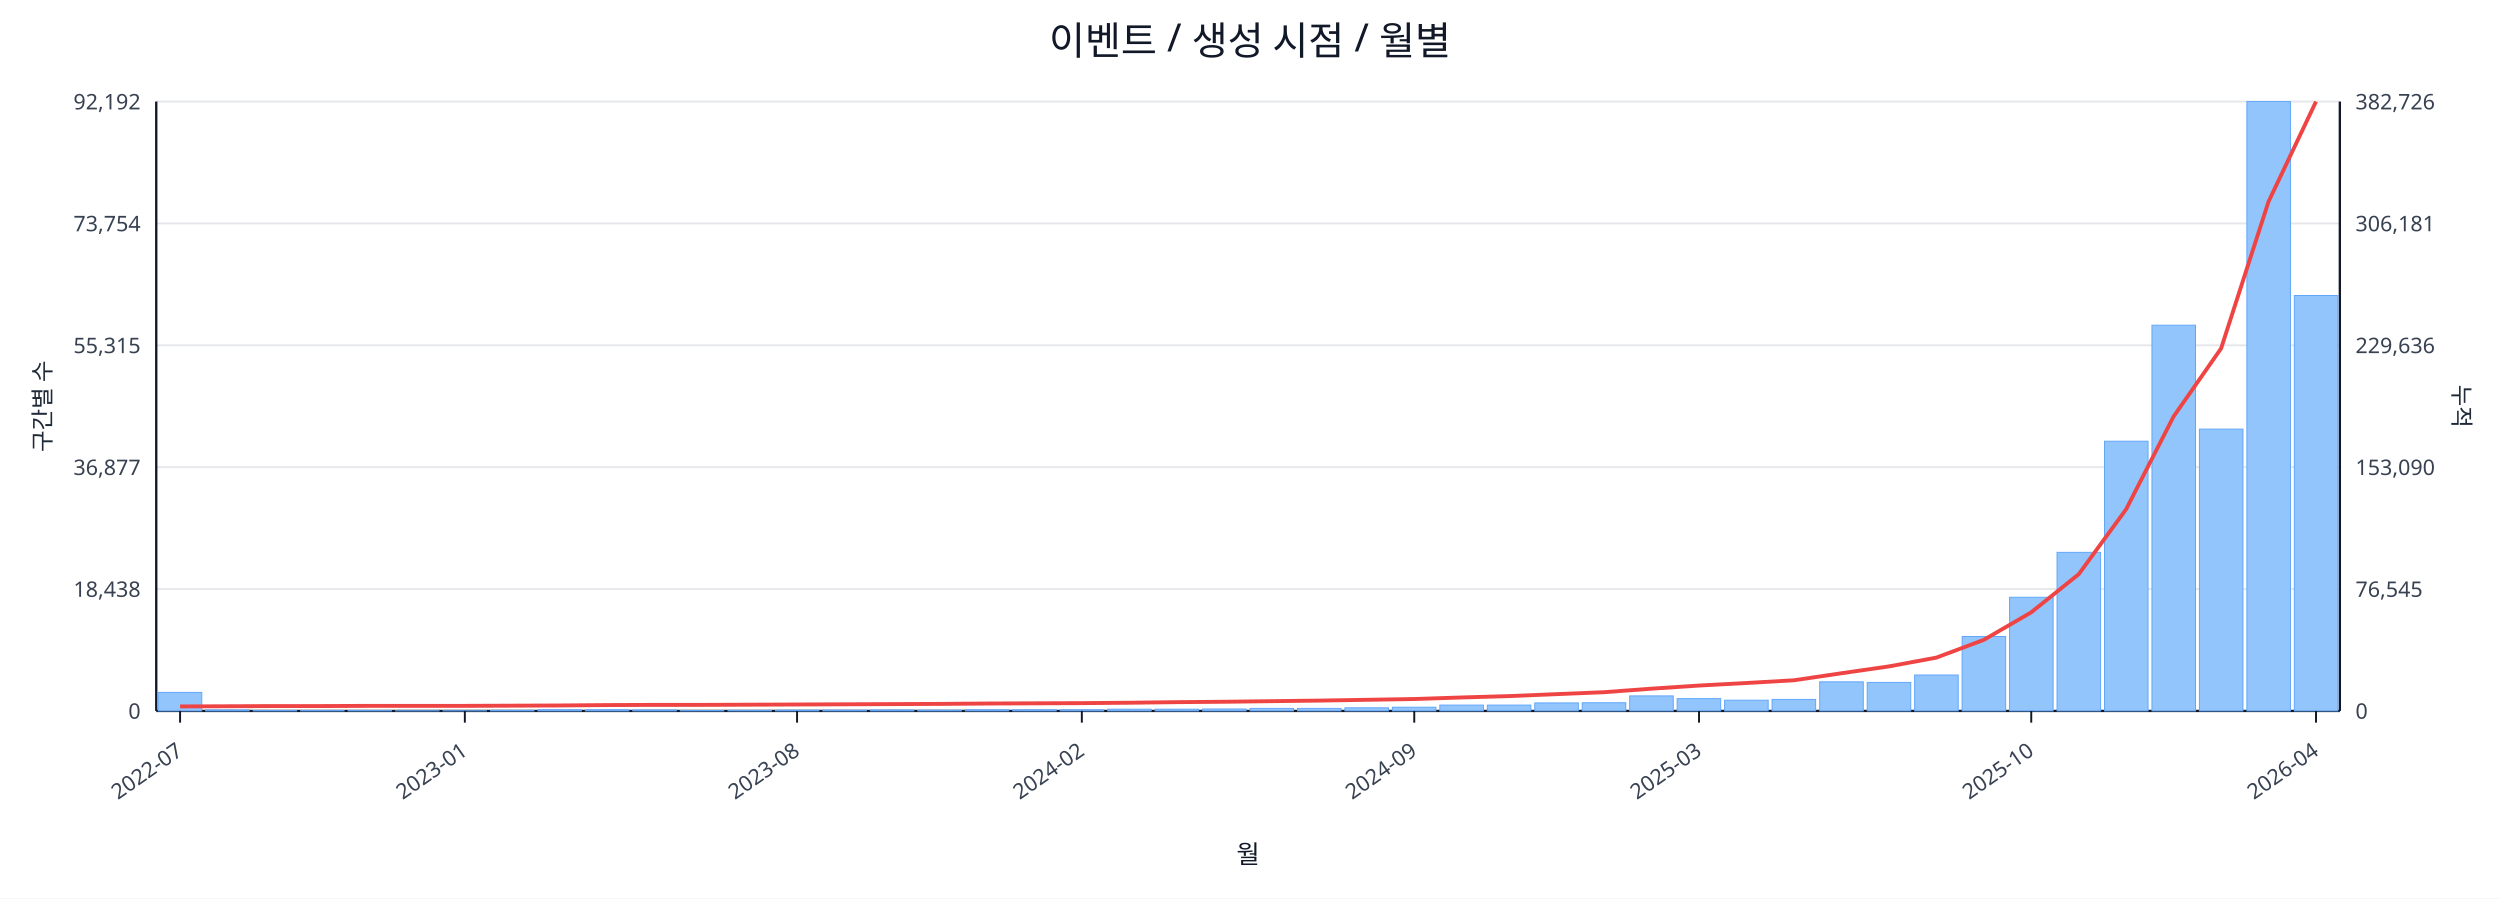
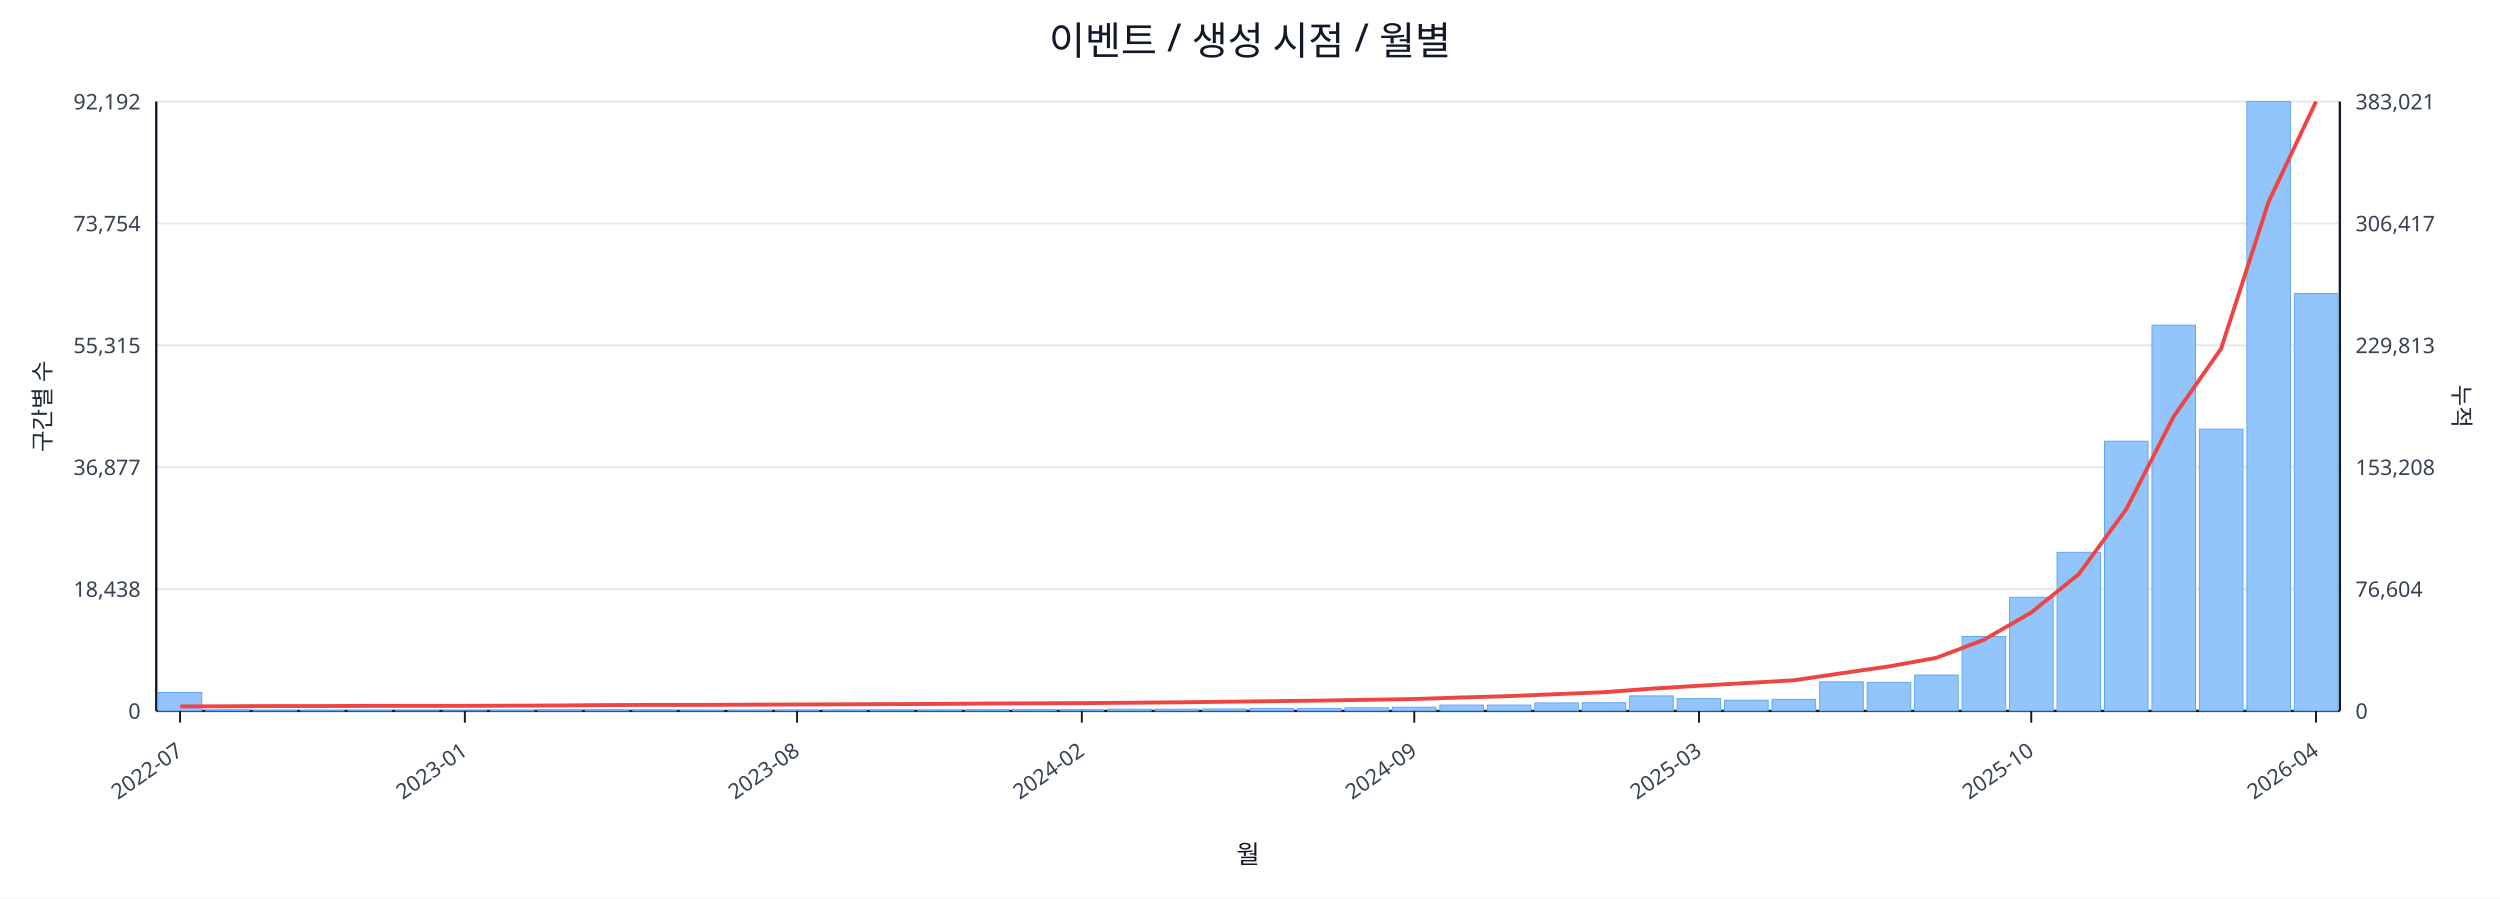
<svg xmlns="http://www.w3.org/2000/svg" width="1280" height="460" viewBox="0 0 1280 460">
  <rect x="0" y="0" width="100%" height="100%" fill="#ffffff" />
  <text x="640.0" y="28" font-size="20" text-anchor="middle" font-family="sans-serif" fill="#111827">이벤트 / 생성 시점 / 월별</text>
  <line x1="80.0" y1="52.0" x2="1198.0" y2="52.0" stroke="#e5e7eb" stroke-width="1" />
  <text x="72.0" y="56.0" font-size="11" text-anchor="end" font-family="sans-serif" fill="#374151">92,192</text>
-   <text x="1206.0" y="56.0" font-size="11" text-anchor="start" font-family="sans-serif" fill="#374151">382,726</text>
+   <text x="1206.0" y="56.0" font-size="11" text-anchor="start" font-family="sans-serif" fill="#374151">383,021</text>
  <line x1="80.0" y1="114.4" x2="1198.0" y2="114.4" stroke="#e5e7eb" stroke-width="1" />
  <text x="72.0" y="118.4" font-size="11" text-anchor="end" font-family="sans-serif" fill="#374151">73,754</text>
-   <text x="1206.0" y="118.4" font-size="11" text-anchor="start" font-family="sans-serif" fill="#374151">306,181</text>
+   <text x="1206.0" y="118.4" font-size="11" text-anchor="start" font-family="sans-serif" fill="#374151">306,417</text>
  <line x1="80.0" y1="176.8" x2="1198.0" y2="176.8" stroke="#e5e7eb" stroke-width="1" />
  <text x="72.0" y="180.8" font-size="11" text-anchor="end" font-family="sans-serif" fill="#374151">55,315</text>
-   <text x="1206.0" y="180.8" font-size="11" text-anchor="start" font-family="sans-serif" fill="#374151">229,636</text>
+   <text x="1206.0" y="180.8" font-size="11" text-anchor="start" font-family="sans-serif" fill="#374151">229,813</text>
  <line x1="80.0" y1="239.2" x2="1198.0" y2="239.2" stroke="#e5e7eb" stroke-width="1" />
  <text x="72.0" y="243.2" font-size="11" text-anchor="end" font-family="sans-serif" fill="#374151">36,877</text>
-   <text x="1206.0" y="243.2" font-size="11" text-anchor="start" font-family="sans-serif" fill="#374151">153,090</text>
+   <text x="1206.0" y="243.2" font-size="11" text-anchor="start" font-family="sans-serif" fill="#374151">153,208</text>
  <line x1="80.0" y1="301.6" x2="1198.0" y2="301.6" stroke="#e5e7eb" stroke-width="1" />
  <text x="72.0" y="305.6" font-size="11" text-anchor="end" font-family="sans-serif" fill="#374151">18,438</text>
-   <text x="1206.0" y="305.6" font-size="11" text-anchor="start" font-family="sans-serif" fill="#374151">76,545</text>
+   <text x="1206.0" y="305.6" font-size="11" text-anchor="start" font-family="sans-serif" fill="#374151">76,604</text>
  <line x1="80.0" y1="364.0" x2="1198.0" y2="364.0" stroke="#e5e7eb" stroke-width="1" />
  <text x="72.0" y="368.0" font-size="11" text-anchor="end" font-family="sans-serif" fill="#374151">0</text>
  <text x="1206.0" y="368.0" font-size="11" text-anchor="start" font-family="sans-serif" fill="#374151">0</text>
  <line x1="80.0" y1="364.0" x2="1198.0" y2="364.0" stroke="#111827" stroke-width="1.2" />
  <line x1="80.0" y1="52.0" x2="80.0" y2="364.0" stroke="#111827" stroke-width="1.2" />
  <line x1="1198.0" y1="52.0" x2="1198.0" y2="364.0" stroke="#111827" stroke-width="1.2" />
  <rect x="81.0" y="354.5" width="22.3" height="9.5" fill="#93c5fd" stroke="#60a5fa" stroke-width="0.5" />
  <rect x="105.3" y="363.5" width="22.3" height="0.5" fill="#93c5fd" stroke="#60a5fa" stroke-width="0.5" />
  <rect x="129.6" y="363.8" width="22.3" height="0.2" fill="#93c5fd" stroke="#60a5fa" stroke-width="0.5" />
  <rect x="153.9" y="363.8" width="22.3" height="0.2" fill="#93c5fd" stroke="#60a5fa" stroke-width="0.5" />
  <rect x="178.2" y="363.8" width="22.3" height="0.2" fill="#93c5fd" stroke="#60a5fa" stroke-width="0.5" />
  <rect x="202.5" y="363.9" width="22.3" height="0.1" fill="#93c5fd" stroke="#60a5fa" stroke-width="0.5" />
  <rect x="226.8" y="363.9" width="22.3" height="0.1" fill="#93c5fd" stroke="#60a5fa" stroke-width="0.5" />
  <rect x="251.1" y="363.7" width="22.3" height="0.3" fill="#93c5fd" stroke="#60a5fa" stroke-width="0.5" />
  <rect x="275.4" y="363.4" width="22.3" height="0.6" fill="#93c5fd" stroke="#60a5fa" stroke-width="0.5" />
  <rect x="299.7" y="363.4" width="22.3" height="0.6" fill="#93c5fd" stroke="#60a5fa" stroke-width="0.5" />
  <rect x="324.0" y="363.5" width="22.3" height="0.5" fill="#93c5fd" stroke="#60a5fa" stroke-width="0.5" />
  <rect x="348.3" y="363.8" width="22.3" height="0.2" fill="#93c5fd" stroke="#60a5fa" stroke-width="0.5" />
  <rect x="372.7" y="363.7" width="22.3" height="0.3" fill="#93c5fd" stroke="#60a5fa" stroke-width="0.5" />
  <rect x="397.0" y="363.6" width="22.3" height="0.4" fill="#93c5fd" stroke="#60a5fa" stroke-width="0.5" />
  <rect x="421.3" y="363.6" width="22.3" height="0.4" fill="#93c5fd" stroke="#60a5fa" stroke-width="0.5" />
  <rect x="445.6" y="363.5" width="22.3" height="0.5" fill="#93c5fd" stroke="#60a5fa" stroke-width="0.5" />
  <rect x="469.9" y="363.6" width="22.3" height="0.4" fill="#93c5fd" stroke="#60a5fa" stroke-width="0.5" />
  <rect x="494.2" y="363.4" width="22.3" height="0.6" fill="#93c5fd" stroke="#60a5fa" stroke-width="0.5" />
  <rect x="518.5" y="363.4" width="22.3" height="0.6" fill="#93c5fd" stroke="#60a5fa" stroke-width="0.5" />
  <rect x="542.8" y="363.4" width="22.3" height="0.6" fill="#93c5fd" stroke="#60a5fa" stroke-width="0.5" />
  <rect x="567.1" y="363.1" width="22.3" height="0.9" fill="#93c5fd" stroke="#60a5fa" stroke-width="0.5" />
  <rect x="591.4" y="363.1" width="22.3" height="0.9" fill="#93c5fd" stroke="#60a5fa" stroke-width="0.5" />
  <rect x="615.7" y="363.0" width="22.3" height="1.0" fill="#93c5fd" stroke="#60a5fa" stroke-width="0.5" />
  <rect x="640.0" y="362.7" width="22.3" height="1.3" fill="#93c5fd" stroke="#60a5fa" stroke-width="0.5" />
  <rect x="664.3" y="362.7" width="22.3" height="1.3" fill="#93c5fd" stroke="#60a5fa" stroke-width="0.5" />
  <rect x="688.6" y="362.4" width="22.3" height="1.6" fill="#93c5fd" stroke="#60a5fa" stroke-width="0.5" />
  <rect x="712.9" y="362.1" width="22.3" height="1.9" fill="#93c5fd" stroke="#60a5fa" stroke-width="0.5" />
  <rect x="737.2" y="361.0" width="22.3" height="3.0" fill="#93c5fd" stroke="#60a5fa" stroke-width="0.5" />
  <rect x="761.5" y="361.0" width="22.3" height="3.0" fill="#93c5fd" stroke="#60a5fa" stroke-width="0.5" />
  <rect x="785.8" y="359.9" width="22.3" height="4.1" fill="#93c5fd" stroke="#60a5fa" stroke-width="0.5" />
  <rect x="810.1" y="359.8" width="22.3" height="4.2" fill="#93c5fd" stroke="#60a5fa" stroke-width="0.5" />
  <rect x="834.4" y="356.3" width="22.3" height="7.7" fill="#93c5fd" stroke="#60a5fa" stroke-width="0.5" />
  <rect x="858.7" y="357.7" width="22.3" height="6.3" fill="#93c5fd" stroke="#60a5fa" stroke-width="0.5" />
  <rect x="883.0" y="358.5" width="22.3" height="5.5" fill="#93c5fd" stroke="#60a5fa" stroke-width="0.5" />
  <rect x="907.3" y="358.1" width="22.3" height="5.9" fill="#93c5fd" stroke="#60a5fa" stroke-width="0.5" />
  <rect x="931.7" y="349.1" width="22.3" height="14.9" fill="#93c5fd" stroke="#60a5fa" stroke-width="0.5" />
  <rect x="956.0" y="349.4" width="22.3" height="14.6" fill="#93c5fd" stroke="#60a5fa" stroke-width="0.5" />
  <rect x="980.3" y="345.6" width="22.3" height="18.4" fill="#93c5fd" stroke="#60a5fa" stroke-width="0.5" />
  <rect x="1004.6" y="325.9" width="22.3" height="38.1" fill="#93c5fd" stroke="#60a5fa" stroke-width="0.5" />
  <rect x="1028.9" y="305.8" width="22.3" height="58.2" fill="#93c5fd" stroke="#60a5fa" stroke-width="0.5" />
  <rect x="1053.2" y="282.8" width="22.3" height="81.2" fill="#93c5fd" stroke="#60a5fa" stroke-width="0.5" />
  <rect x="1077.5" y="225.9" width="22.3" height="138.1" fill="#93c5fd" stroke="#60a5fa" stroke-width="0.5" />
  <rect x="1101.8" y="166.5" width="22.3" height="197.5" fill="#93c5fd" stroke="#60a5fa" stroke-width="0.5" />
  <rect x="1126.1" y="219.7" width="22.3" height="144.3" fill="#93c5fd" stroke="#60a5fa" stroke-width="0.5" />
  <rect x="1150.4" y="52.0" width="22.3" height="312.0" fill="#93c5fd" stroke="#60a5fa" stroke-width="0.5" />
-   <rect x="1174.7" y="151.3" width="22.3" height="212.7" fill="#93c5fd" stroke="#60a5fa" stroke-width="0.5" />
-   <polyline fill="none" stroke="#ef4444" stroke-width="2" points="92.2,361.7 116.5,361.6 140.8,361.5 165.1,361.5 189.4,361.4 213.7,361.4 238.0,361.4 262.3,361.3 286.6,361.2 310.9,361.0 335.2,360.9 359.5,360.9 383.8,360.8 408.1,360.7 432.4,360.6 456.7,360.5 481.0,360.4 505.3,360.2 529.6,360.1 553.9,360.0 578.2,359.8 602.5,359.5 626.8,359.3 651.2,359.0 675.5,358.7 699.8,358.3 724.1,357.9 748.4,357.1 772.7,356.4 797.0,355.4 821.3,354.4 845.6,352.6 869.9,351.0 894.2,349.7 918.5,348.3 942.8,344.7 967.1,341.2 991.4,336.7 1015.7,327.6 1040.0,313.5 1064.3,294.0 1088.6,260.7 1112.9,213.2 1137.2,178.4 1161.5,103.2 1185.8,52.0" />
+   <rect x="1174.7" y="150.3" width="22.3" height="213.7" fill="#93c5fd" stroke="#60a5fa" stroke-width="0.5" />
+   <polyline fill="none" stroke="#ef4444" stroke-width="2" points="92.2,361.7 116.5,361.6 140.8,361.5 165.1,361.5 189.4,361.4 213.7,361.4 238.0,361.4 262.3,361.3 286.6,361.2 310.9,361.0 335.2,360.9 359.5,360.9 383.8,360.8 408.1,360.7 432.4,360.6 456.7,360.5 481.0,360.4 505.3,360.2 529.6,360.1 553.9,360.0 578.2,359.8 602.5,359.6 626.8,359.3 651.2,359.0 675.5,358.7 699.8,358.3 724.1,357.9 748.4,357.1 772.7,356.4 797.0,355.4 821.3,354.4 845.6,352.6 869.9,351.1 894.2,349.7 918.5,348.3 942.8,344.7 967.1,341.2 991.4,336.8 1015.7,327.6 1040.0,313.6 1064.3,294.0 1088.6,260.8 1112.9,213.3 1137.2,178.5 1161.5,103.4 1185.8,52.0" />
  <line x1="92.2" y1="364.0" x2="92.2" y2="370.0" stroke="#111827" stroke-width="1" />
  <text x="94.2" y="386.0" font-size="11" text-anchor="end" transform="rotate(-35 94.2 386.0)" font-family="sans-serif" fill="#374151">2022-07</text>
  <line x1="238.0" y1="364.0" x2="238.0" y2="370.0" stroke="#111827" stroke-width="1" />
  <text x="240.0" y="386.0" font-size="11" text-anchor="end" transform="rotate(-35 240.0 386.0)" font-family="sans-serif" fill="#374151">2023-01</text>
  <line x1="408.1" y1="364.0" x2="408.1" y2="370.0" stroke="#111827" stroke-width="1" />
  <text x="410.1" y="386.0" font-size="11" text-anchor="end" transform="rotate(-35 410.1 386.0)" font-family="sans-serif" fill="#374151">2023-08</text>
  <line x1="553.9" y1="364.0" x2="553.9" y2="370.0" stroke="#111827" stroke-width="1" />
  <text x="555.9" y="386.0" font-size="11" text-anchor="end" transform="rotate(-35 555.9 386.0)" font-family="sans-serif" fill="#374151">2024-02</text>
  <line x1="724.1" y1="364.0" x2="724.1" y2="370.0" stroke="#111827" stroke-width="1" />
  <text x="726.1" y="386.0" font-size="11" text-anchor="end" transform="rotate(-35 726.1 386.0)" font-family="sans-serif" fill="#374151">2024-09</text>
  <line x1="869.9" y1="364.0" x2="869.9" y2="370.0" stroke="#111827" stroke-width="1" />
  <text x="871.9" y="386.0" font-size="11" text-anchor="end" transform="rotate(-35 871.9 386.0)" font-family="sans-serif" fill="#374151">2025-03</text>
  <line x1="1040.0" y1="364.0" x2="1040.0" y2="370.0" stroke="#111827" stroke-width="1" />
  <text x="1042.0" y="386.0" font-size="11" text-anchor="end" transform="rotate(-35 1042.0 386.0)" font-family="sans-serif" fill="#374151">2025-10</text>
  <line x1="1185.8" y1="364.0" x2="1185.8" y2="370.0" stroke="#111827" stroke-width="1" />
  <text x="1187.8" y="386.0" font-size="11" text-anchor="end" transform="rotate(-35 1187.8 386.0)" font-family="sans-serif" fill="#374151">2026-04</text>
  <text x="26" y="208.0" font-size="12" transform="rotate(-90 26 208.0)" text-anchor="middle" font-family="sans-serif" fill="#1f2937">구간별 수</text>
  <text x="1256.0" y="208.0" font-size="12" transform="rotate(90 1256.0 208.0)" text-anchor="middle" font-family="sans-serif" fill="#1f2937">누적</text>
  <text x="639.0" y="442.0" font-size="13" text-anchor="middle" font-family="sans-serif" fill="#111827">월</text>
</svg>
